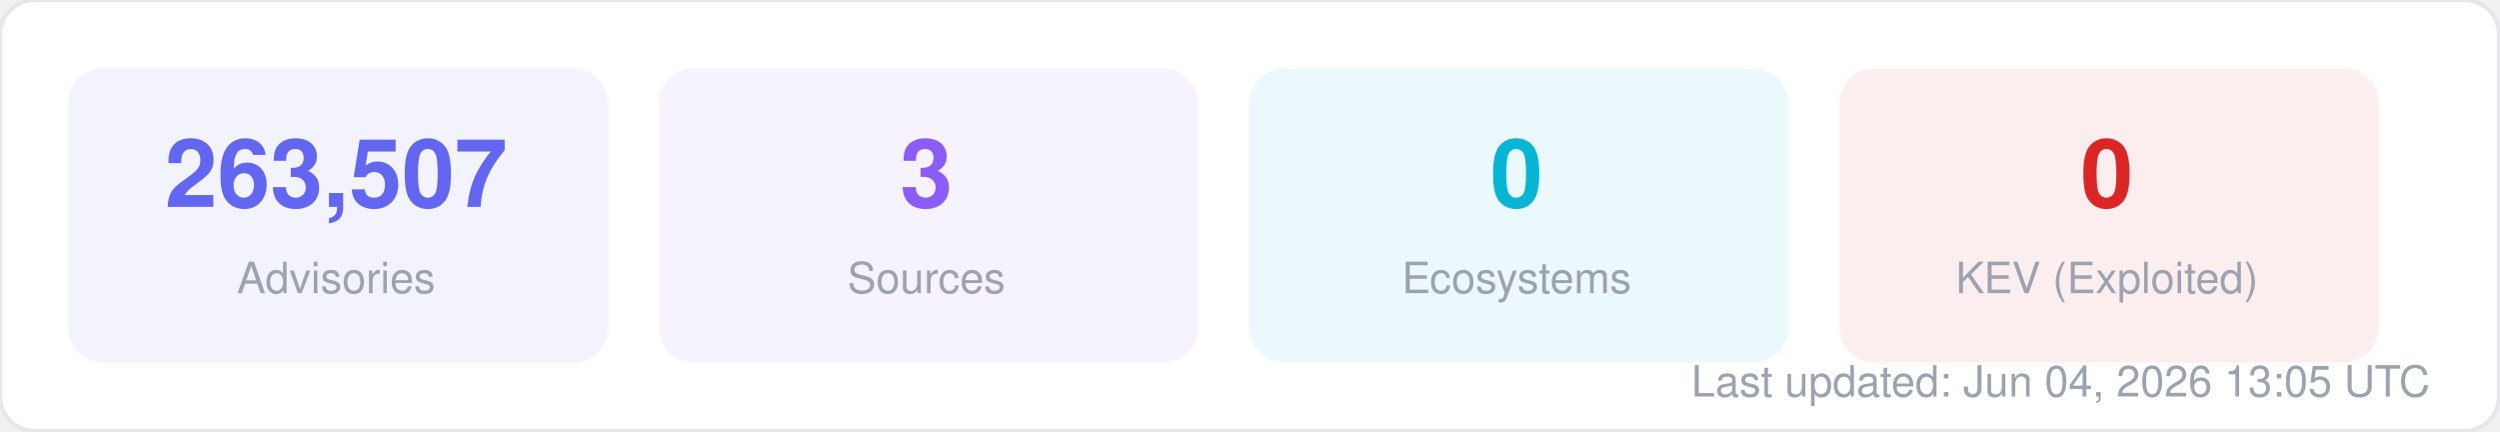
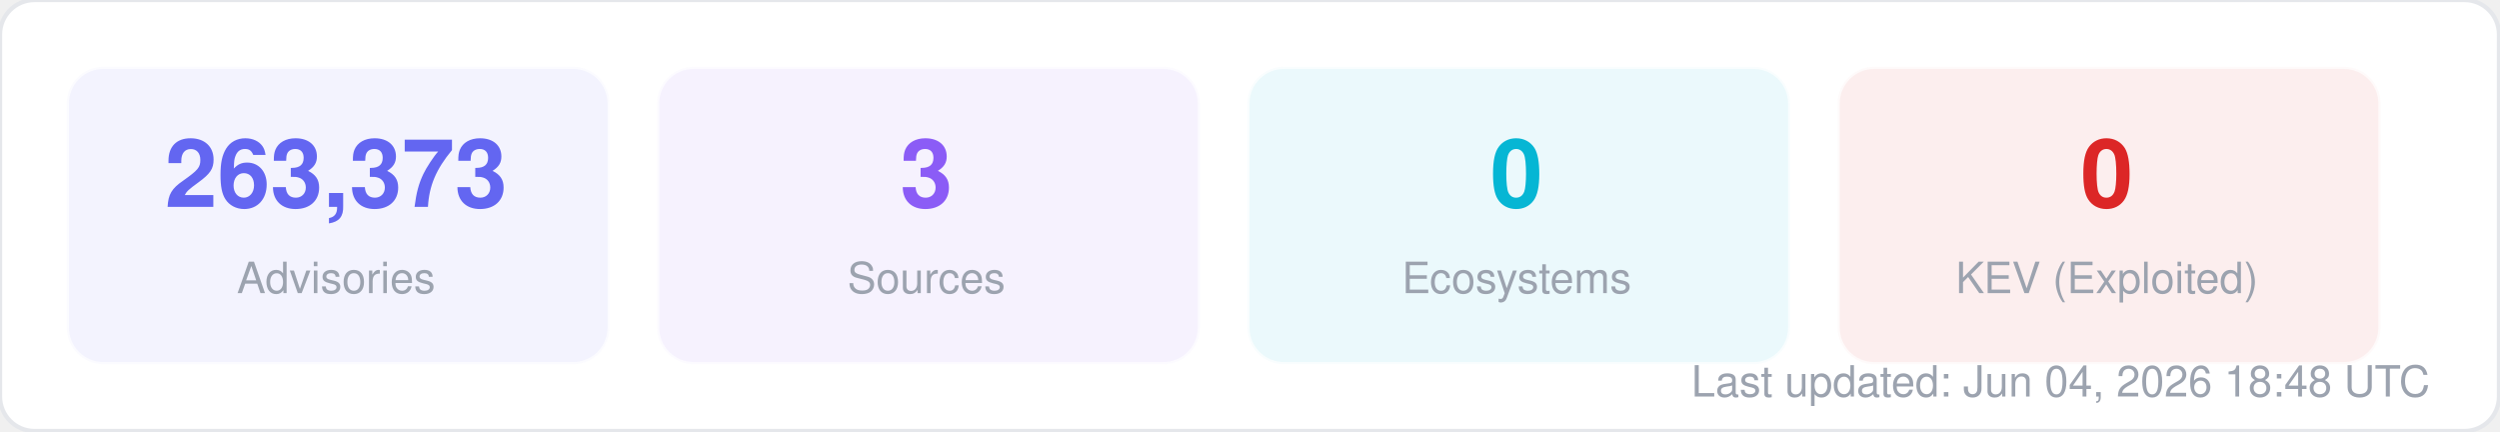
<svg xmlns="http://www.w3.org/2000/svg" width="580" height="100" viewBox="0 0 580 100" fill="none">
  <style>
  text { font-family: -apple-system, BlinkMacSystemFont, "Segoe UI", Helvetica, Arial, sans-serif; }
  .title { font-size: 14px; font-weight: 700; fill: #1f2937; }
  .label { font-size: 11px; fill: #6b7280; }
  .value { font-size: 11px; font-weight: 600; fill: #374151; }
  .big-number { font-size: 28px; font-weight: 800; fill: #111827; }
  .sub { font-size: 10px; fill: #9ca3af; }
</style>
  <rect width="580" height="100" rx="8" fill="#ffffff" stroke="#e5e7eb" stroke-width="1" />
  <rect x="16" y="16" width="125" height="68" rx="8" fill="#6366f1" opacity="0.08" stroke="#6366f1" stroke-width="1" stroke-opacity="0.3" />
-   <text x="78" y="48" text-anchor="middle" class="big-number" style="font-size:22px; fill:#6366f1">263,507</text>
+   <text x="78" y="48" text-anchor="middle" class="big-number" style="font-size:22px; fill:#6366f1">263,373</text>
  <text x="78" y="68" text-anchor="middle" class="sub">Advisories</text>
  <rect x="153" y="16" width="125" height="68" rx="8" fill="#8b5cf6" opacity="0.08" stroke="#8b5cf6" stroke-width="1" stroke-opacity="0.3" />
  <text x="215" y="48" text-anchor="middle" class="big-number" style="font-size:22px; fill:#8b5cf6">3</text>
  <text x="215" y="68" text-anchor="middle" class="sub">Sources</text>
  <rect x="290" y="16" width="125" height="68" rx="8" fill="#06b6d4" opacity="0.08" stroke="#06b6d4" stroke-width="1" stroke-opacity="0.3" />
  <text x="352" y="48" text-anchor="middle" class="big-number" style="font-size:22px; fill:#06b6d4">0</text>
  <text x="352" y="68" text-anchor="middle" class="sub">Ecosystems</text>
  <rect x="427" y="16" width="125" height="68" rx="8" fill="#dc2626" opacity="0.08" stroke="#dc2626" stroke-width="1" stroke-opacity="0.3" />
  <text x="489" y="48" text-anchor="middle" class="big-number" style="font-size:22px; fill:#dc2626">0</text>
  <text x="489" y="68" text-anchor="middle" class="sub">KEV (Exploited)</text>
-   <text x="564" y="92" text-anchor="end" class="sub">Last updated: Jun 04, 2026 13:05 UTC</text>
+   <text x="564" y="92" text-anchor="end" class="sub">Last updated: Jun 04, 2026 18:48 UTC</text>
</svg>
